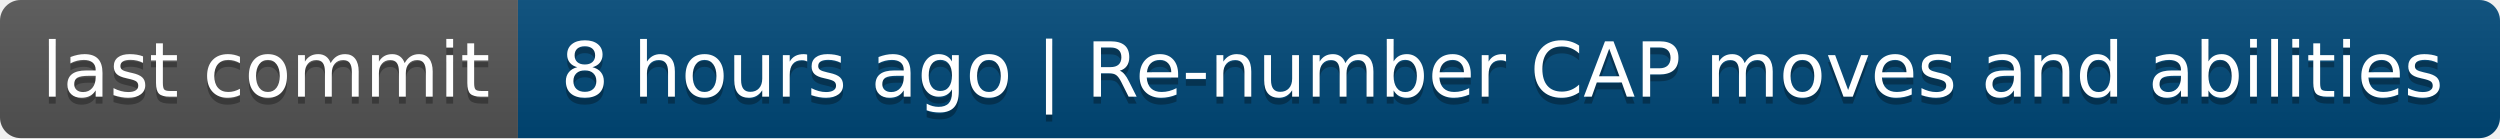
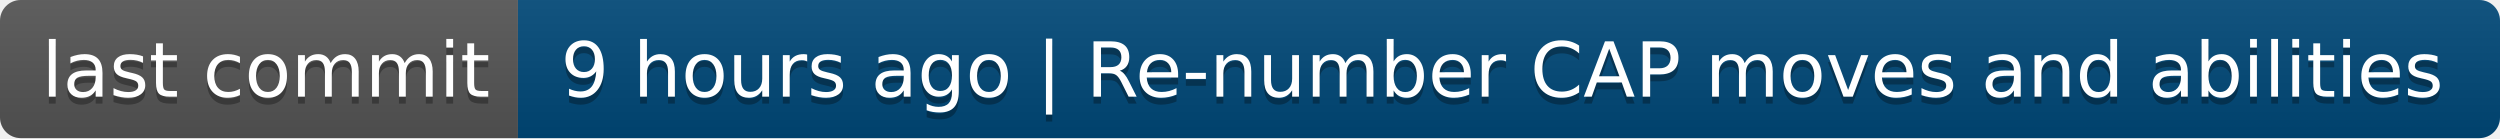
- <svg xmlns="http://www.w3.org/2000/svg" width="362" height="20" role="img" aria-label="last commit: 8 hours ago | Re-number CAP moves and abilities">
+ <svg xmlns="http://www.w3.org/2000/svg" width="362" height="20" role="img" aria-label="last commit: 9 hours ago | Re-number CAP moves and abilities">
  <linearGradient id="s" x2="0" y2="100%">
    <stop offset="0" stop-color="#bbb" stop-opacity=".1" />
    <stop offset="1" stop-opacity=".1" />
  </linearGradient>
  <clipPath id="r">
    <rect width="362" height="20" rx="3" fill="#fff" />
  </clipPath>
  <g clip-path="url(#r)">
    <rect width="75" height="20" fill="#555" />
    <rect x="75" width="287" height="20" fill="#004878" />
    <rect width="362" height="20" fill="url(#s)" />
  </g>
  <g fill="#fff" text-anchor="middle" font-family="Verdana,Geneva,DejaVu Sans,sans-serif" text-rendering="geometricPrecision" font-size="110">
    <text aria-hidden="true" x="385" y="150" fill="#010101" fill-opacity=".3" transform="scale(.1)" textLength="650">last commit</text>
    <text x="385" y="140" transform="scale(.1)" fill="#fff" textLength="650">last commit</text>
-     <text aria-hidden="true" x="2175" y="150" fill="#010101" fill-opacity=".3" transform="scale(.1)" textLength="2770">8 hours ago | Re-number CAP moves and abilities</text>
-     <text x="2175" y="140" transform="scale(.1)" fill="#fff" textLength="2770">8 hours ago | Re-number CAP moves and abilities</text>
+     <text aria-hidden="true" x="2175" y="150" fill="#010101" fill-opacity=".3" transform="scale(.1)" textLength="2770">9 hours ago | Re-number CAP moves and abilities</text>
+     <text x="2175" y="140" transform="scale(.1)" fill="#fff" textLength="2770">9 hours ago | Re-number CAP moves and abilities</text>
  </g>
</svg>
